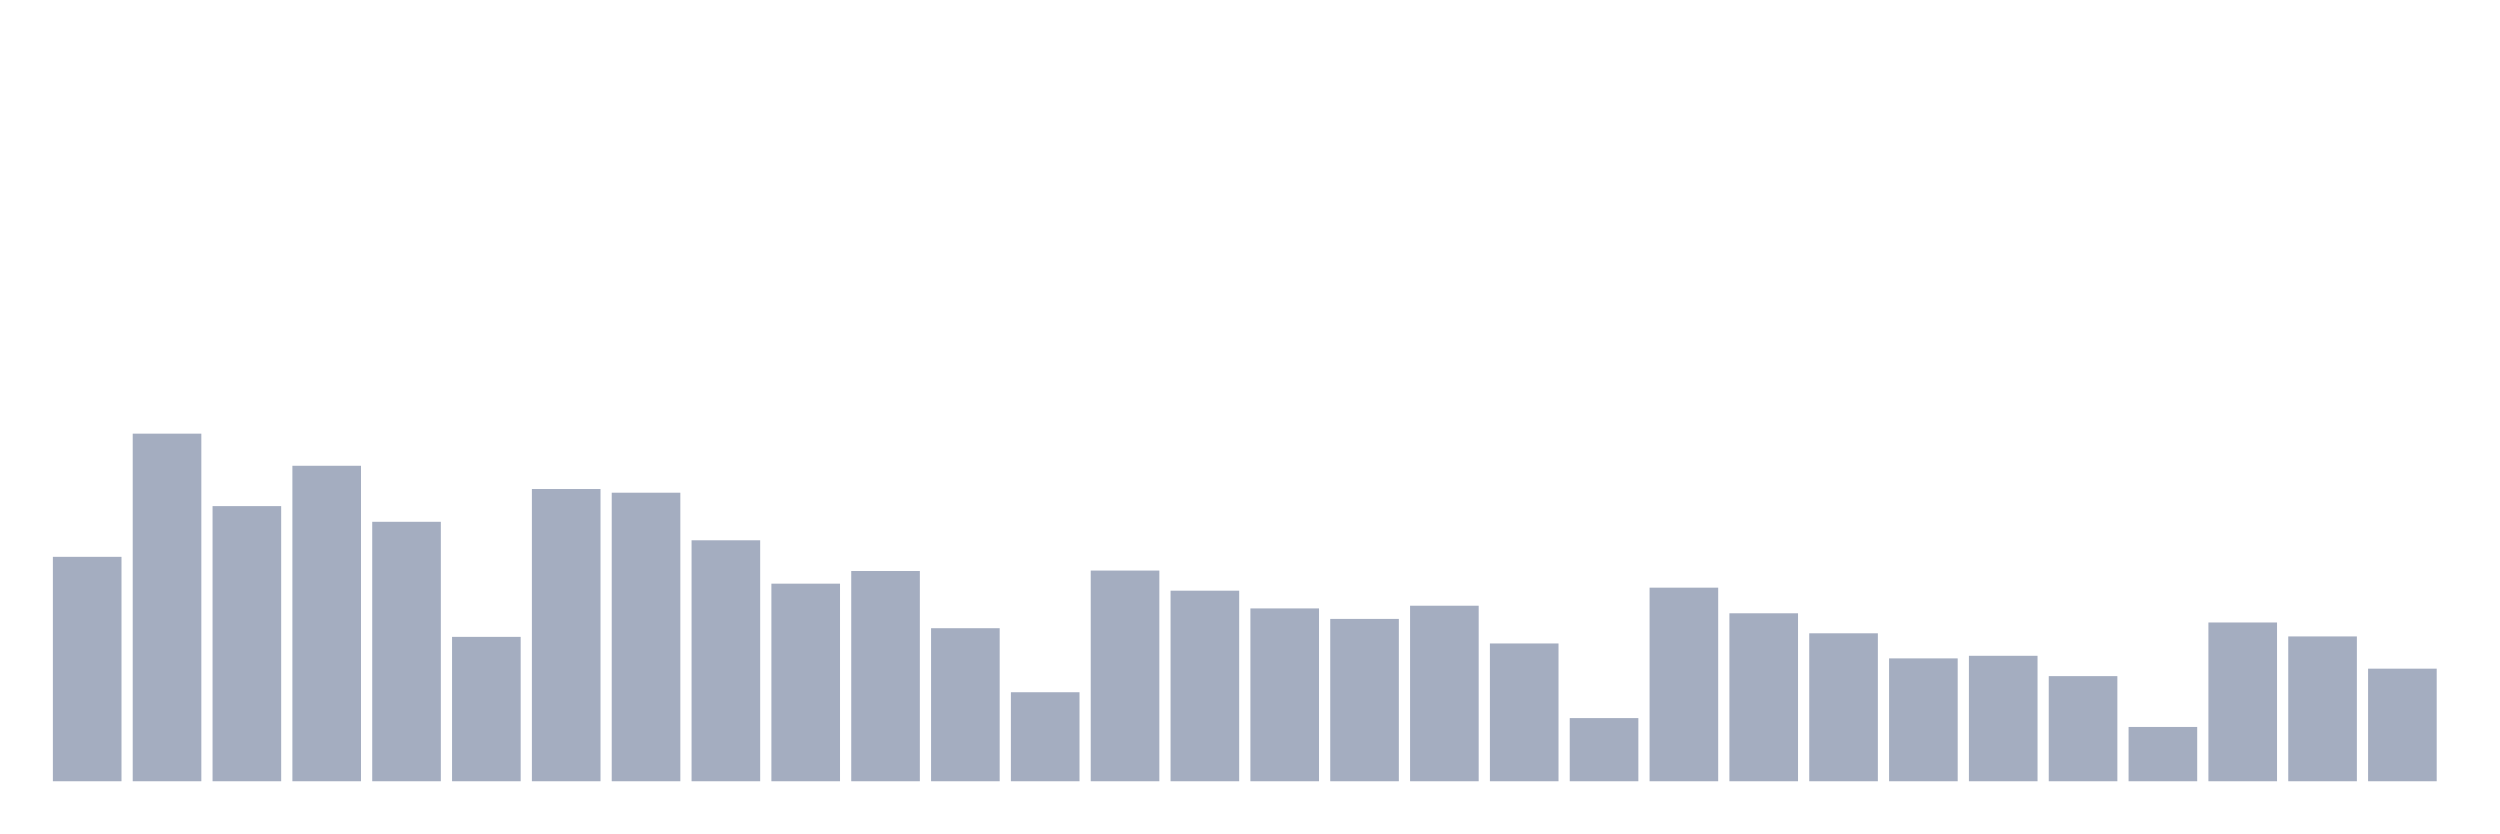
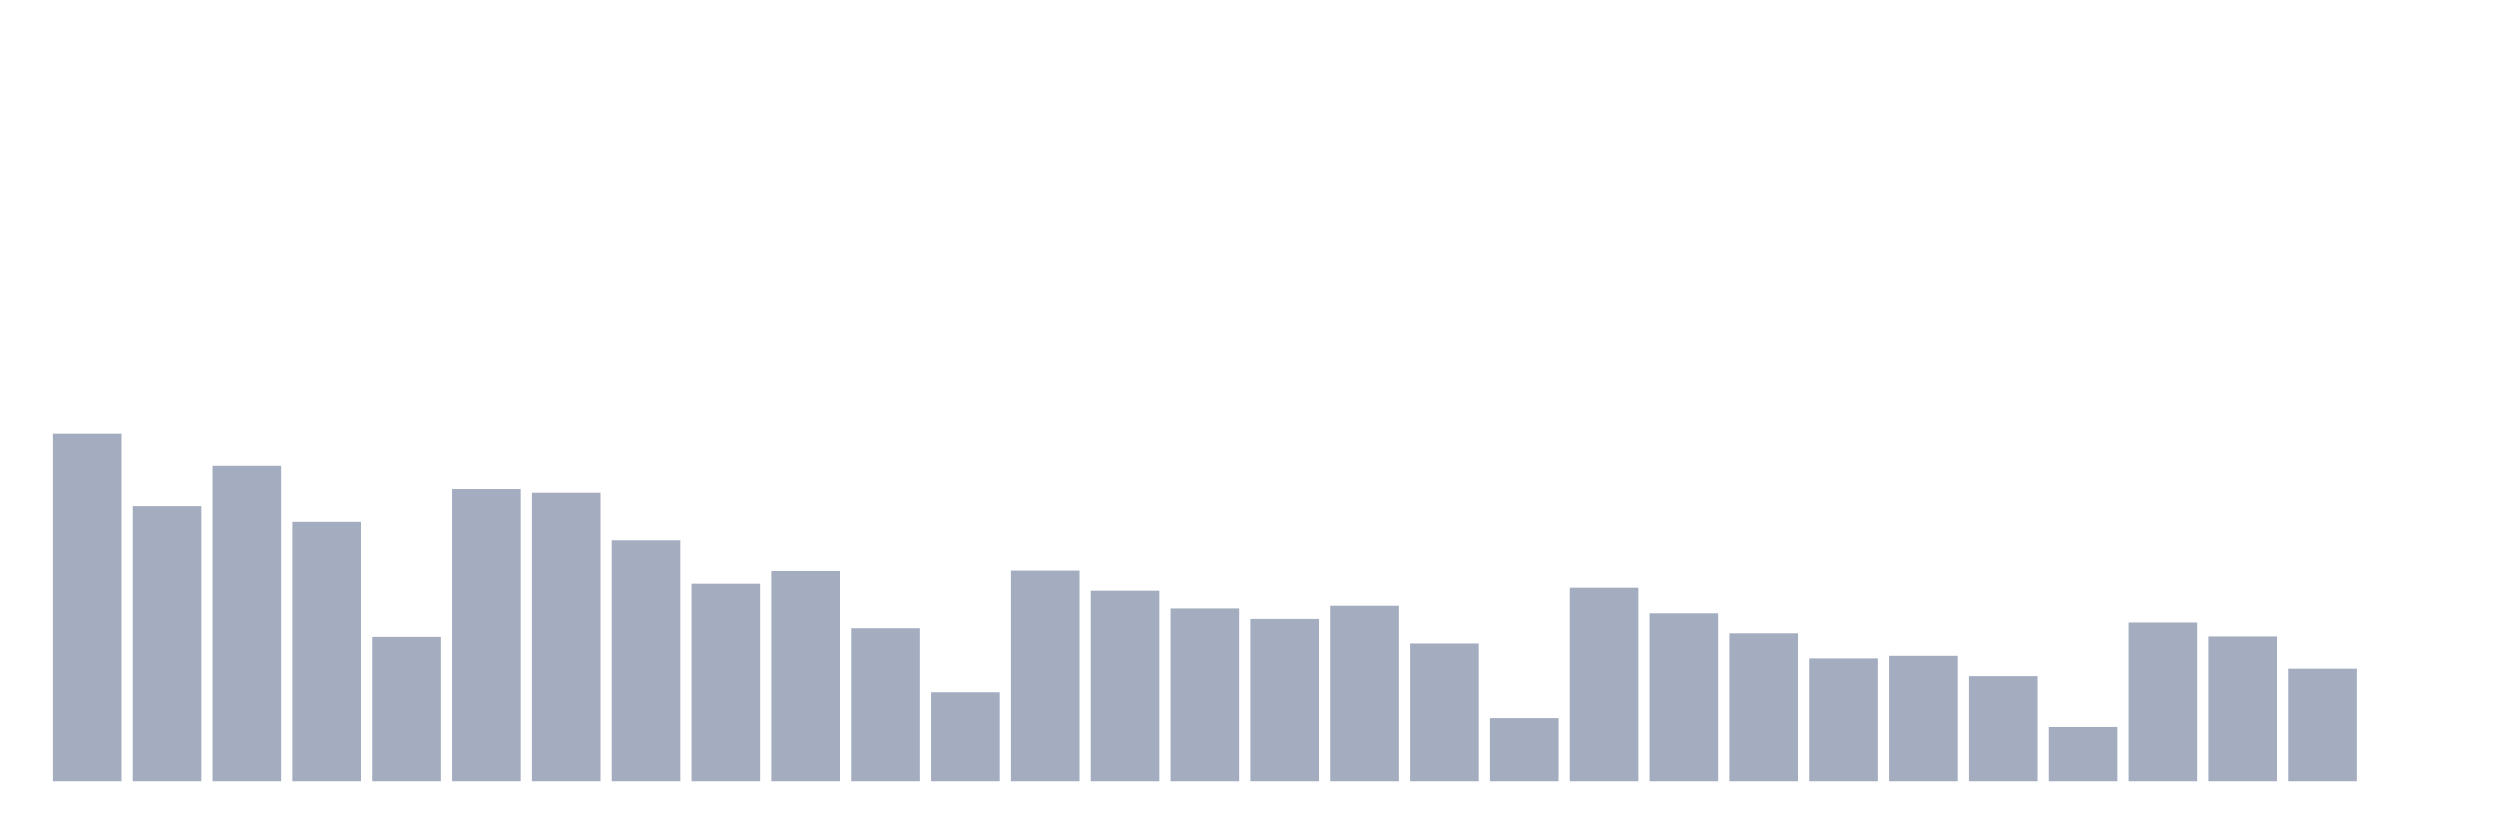
<svg xmlns="http://www.w3.org/2000/svg" viewBox="0 0 480 160">
  <g transform="translate(10,10)">
-     <rect class="bar" x="0.153" width="13.175" y="96.912" height="43.088" fill="rgb(164,173,192)" />
-     <rect class="bar" x="15.482" width="13.175" y="73.26" height="66.74" fill="rgb(164,173,192)" />
-     <rect class="bar" x="30.81" width="13.175" y="87.173" height="52.827" fill="rgb(164,173,192)" />
-     <rect class="bar" x="46.138" width="13.175" y="79.427" height="60.573" fill="rgb(164,173,192)" />
-     <rect class="bar" x="61.466" width="13.175" y="90.184" height="49.816" fill="rgb(164,173,192)" />
-     <rect class="bar" x="76.794" width="13.175" y="112.278" height="27.722" fill="rgb(164,173,192)" />
-     <rect class="bar" x="92.123" width="13.175" y="83.892" height="56.108" fill="rgb(164,173,192)" />
-     <rect class="bar" x="107.451" width="13.175" y="84.598" height="55.402" fill="rgb(164,173,192)" />
-     <rect class="bar" x="122.779" width="13.175" y="93.735" height="46.265" fill="rgb(164,173,192)" />
-     <rect class="bar" x="138.107" width="13.175" y="102.062" height="37.938" fill="rgb(164,173,192)" />
-     <rect class="bar" x="153.436" width="13.175" y="99.632" height="40.368" fill="rgb(164,173,192)" />
-     <rect class="bar" x="168.764" width="13.175" y="110.617" height="29.383" fill="rgb(164,173,192)" />
-     <rect class="bar" x="184.092" width="13.175" y="122.91" height="17.09" fill="rgb(164,173,192)" />
-     <rect class="bar" x="199.42" width="13.175" y="99.549" height="40.451" fill="rgb(164,173,192)" />
-     <rect class="bar" x="214.748" width="13.175" y="103.411" height="36.589" fill="rgb(164,173,192)" />
-     <rect class="bar" x="230.077" width="13.175" y="106.817" height="33.183" fill="rgb(164,173,192)" />
-     <rect class="bar" x="245.405" width="13.175" y="108.831" height="31.169" fill="rgb(164,173,192)" />
-     <rect class="bar" x="260.733" width="13.175" y="106.298" height="33.702" fill="rgb(164,173,192)" />
-     <rect class="bar" x="276.061" width="13.175" y="113.545" height="26.455" fill="rgb(164,173,192)" />
-     <rect class="bar" x="291.39" width="13.175" y="127.873" height="12.127" fill="rgb(164,173,192)" />
-     <rect class="bar" x="306.718" width="13.175" y="102.83" height="37.17" fill="rgb(164,173,192)" />
-     <rect class="bar" x="322.046" width="13.175" y="107.751" height="32.249" fill="rgb(164,173,192)" />
-     <rect class="bar" x="337.374" width="13.175" y="111.593" height="28.407" fill="rgb(164,173,192)" />
-     <rect class="bar" x="352.702" width="13.175" y="116.411" height="23.589" fill="rgb(164,173,192)" />
-     <rect class="bar" x="368.031" width="13.175" y="115.912" height="24.088" fill="rgb(164,173,192)" />
-     <rect class="bar" x="383.359" width="13.175" y="119.816" height="20.184" fill="rgb(164,173,192)" />
-     <rect class="bar" x="398.687" width="13.175" y="129.576" height="10.424" fill="rgb(164,173,192)" />
-     <rect class="bar" x="414.015" width="13.175" y="109.516" height="30.484" fill="rgb(164,173,192)" />
-     <rect class="bar" x="429.344" width="13.175" y="112.195" height="27.805" fill="rgb(164,173,192)" />
-     <rect class="bar" x="444.672" width="13.175" y="118.383" height="21.617" fill="rgb(164,173,192)" />
+     <rect class="bar" x="0.153" width="13.175" y="73.26" height="66.74" fill="rgb(164,173,192)" />
+     <rect class="bar" x="15.482" width="13.175" y="87.173" height="52.827" fill="rgb(164,173,192)" />
+     <rect class="bar" x="30.81" width="13.175" y="79.427" height="60.573" fill="rgb(164,173,192)" />
+     <rect class="bar" x="46.138" width="13.175" y="90.184" height="49.816" fill="rgb(164,173,192)" />
+     <rect class="bar" x="61.466" width="13.175" y="112.278" height="27.722" fill="rgb(164,173,192)" />
+     <rect class="bar" x="76.794" width="13.175" y="83.892" height="56.108" fill="rgb(164,173,192)" />
+     <rect class="bar" x="92.123" width="13.175" y="84.598" height="55.402" fill="rgb(164,173,192)" />
+     <rect class="bar" x="107.451" width="13.175" y="93.735" height="46.265" fill="rgb(164,173,192)" />
+     <rect class="bar" x="122.779" width="13.175" y="102.062" height="37.938" fill="rgb(164,173,192)" />
+     <rect class="bar" x="138.107" width="13.175" y="99.632" height="40.368" fill="rgb(164,173,192)" />
+     <rect class="bar" x="153.436" width="13.175" y="110.617" height="29.383" fill="rgb(164,173,192)" />
+     <rect class="bar" x="168.764" width="13.175" y="122.91" height="17.09" fill="rgb(164,173,192)" />
+     <rect class="bar" x="184.092" width="13.175" y="99.549" height="40.451" fill="rgb(164,173,192)" />
+     <rect class="bar" x="199.42" width="13.175" y="103.411" height="36.589" fill="rgb(164,173,192)" />
+     <rect class="bar" x="214.748" width="13.175" y="106.817" height="33.183" fill="rgb(164,173,192)" />
+     <rect class="bar" x="230.077" width="13.175" y="108.831" height="31.169" fill="rgb(164,173,192)" />
+     <rect class="bar" x="245.405" width="13.175" y="106.298" height="33.702" fill="rgb(164,173,192)" />
+     <rect class="bar" x="260.733" width="13.175" y="113.545" height="26.455" fill="rgb(164,173,192)" />
+     <rect class="bar" x="276.061" width="13.175" y="127.873" height="12.127" fill="rgb(164,173,192)" />
+     <rect class="bar" x="291.39" width="13.175" y="102.83" height="37.17" fill="rgb(164,173,192)" />
+     <rect class="bar" x="306.718" width="13.175" y="107.751" height="32.249" fill="rgb(164,173,192)" />
+     <rect class="bar" x="322.046" width="13.175" y="111.593" height="28.407" fill="rgb(164,173,192)" />
+     <rect class="bar" x="337.374" width="13.175" y="116.411" height="23.589" fill="rgb(164,173,192)" />
+     <rect class="bar" x="352.702" width="13.175" y="115.912" height="24.088" fill="rgb(164,173,192)" />
+     <rect class="bar" x="368.031" width="13.175" y="119.816" height="20.184" fill="rgb(164,173,192)" />
+     <rect class="bar" x="383.359" width="13.175" y="129.576" height="10.424" fill="rgb(164,173,192)" />
+     <rect class="bar" x="398.687" width="13.175" y="109.516" height="30.484" fill="rgb(164,173,192)" />
+     <rect class="bar" x="414.015" width="13.175" y="112.195" height="27.805" fill="rgb(164,173,192)" />
+     <rect class="bar" x="429.344" width="13.175" y="118.383" height="21.617" fill="rgb(164,173,192)" />
+     <rect class="bar" x="444.672" width="13.175" y="140" height="0" fill="rgb(164,173,192)" />
  </g>
</svg>
